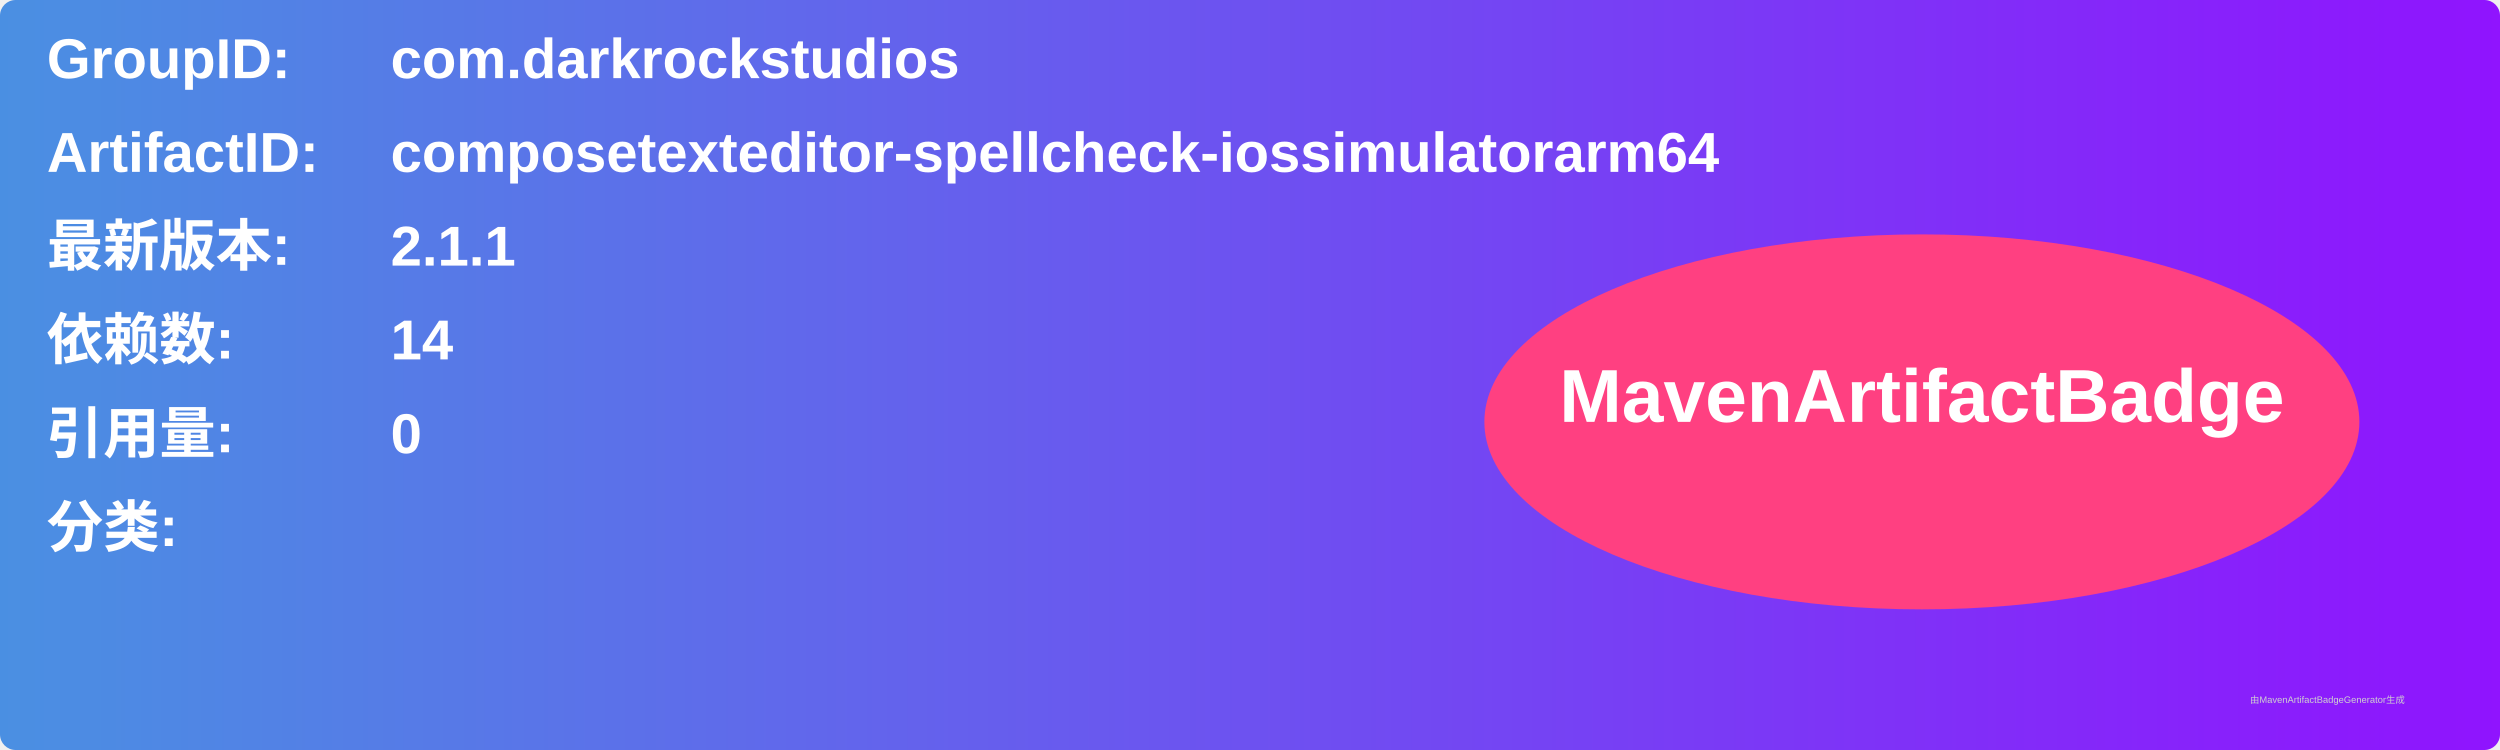
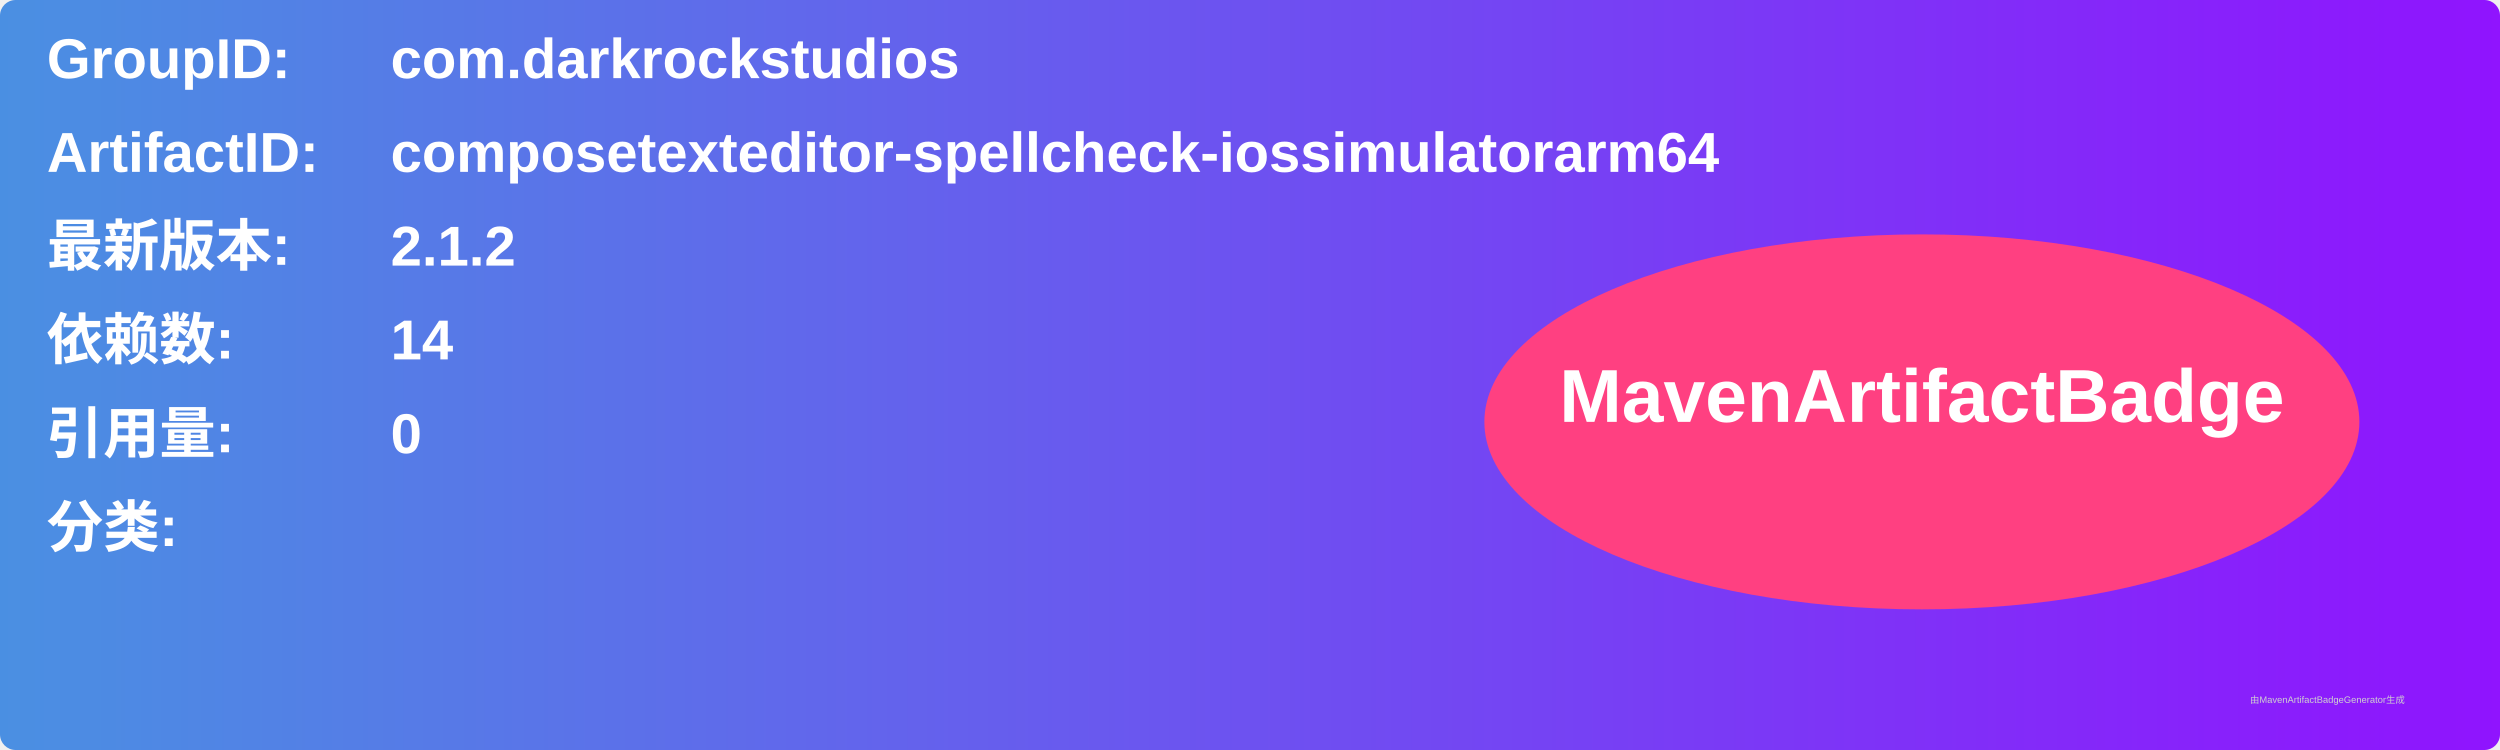
<svg xmlns="http://www.w3.org/2000/svg" width="800" height="240" viewBox="0 0 800 240">
  <linearGradient id="grad" x1="0%" y1="0%" x2="100%" y2="0%">
    <stop offset="0%" stop-color="#4a90e2" />
    <stop offset="100%" stop-color="#9013fe" />
  </linearGradient>
  <rect width="100%" height="100%" rx="5" ry="5" fill="url(#grad)" />
  <g transform="translate(15, 15)">
    <text x="0" y="10" font-family="Arial" font-size="18" fill="white" font-weight="bold" width="260">GroupID:</text>
    <text x="110" y="10" font-family="Arial" font-size="18" fill="white" font-weight="bold" width="460">com.darkrockstudios</text>
    <text x="0" y="40" font-family="Arial" font-size="18" fill="white" font-weight="bold" width="260">ArtifactID:</text>
    <text x="110" y="40" font-family="Arial" font-size="18" fill="white" font-weight="bold" width="460">composetexteditor-spellcheck-iossimulatorarm64</text>
    <text x="0" y="70" font-family="Arial" font-size="18" fill="white" font-weight="bold">最新版本:</text>
    <text x="110" y="70" font-family="Arial" font-size="18" fill="white" font-weight="bold">
-       <tspan font-weight="bold">2.1.1</tspan>
+       <tspan font-weight="bold">2.1.2</tspan>
    </text>
    <text x="0" y="100" font-family="Arial" font-size="18" fill="white" font-weight="bold">依赖数: </text>
    <text x="110" y="100" font-family="Arial" font-size="18" fill="white">
      <tspan font-weight="bold">14</tspan>
    </text>
    <text x="0" y="130" font-family="Arial" font-size="18" fill="white" font-weight="bold">引用量: </text>
    <text x="110" y="130" font-family="Arial" font-size="18" fill="white">
      <tspan font-weight="bold">0</tspan>
    </text>
    <text x="0" y="160" font-family="Arial" font-size="18" fill="white" font-weight="bold">分类:</text>
    <text x="10" y="190" font-family="Arial" font-size="10" fill="white">
      <tspan font-weight="bold" />
    </text>
    <ellipse cx="600" cy="120" rx="140" ry="60" fill="#ff4081" />
    <text x="600" y="120" text-anchor="middle" font-family="Arial" font-size="24" fill="white" font-weight="bold">MavenArtifactBadge</text>
  </g>
  <text x="720" y="225" font-family="Arial" font-size="3" fill="#d0d0d0">由MavenArtifactBadgeGenerator生成</text>
</svg>
